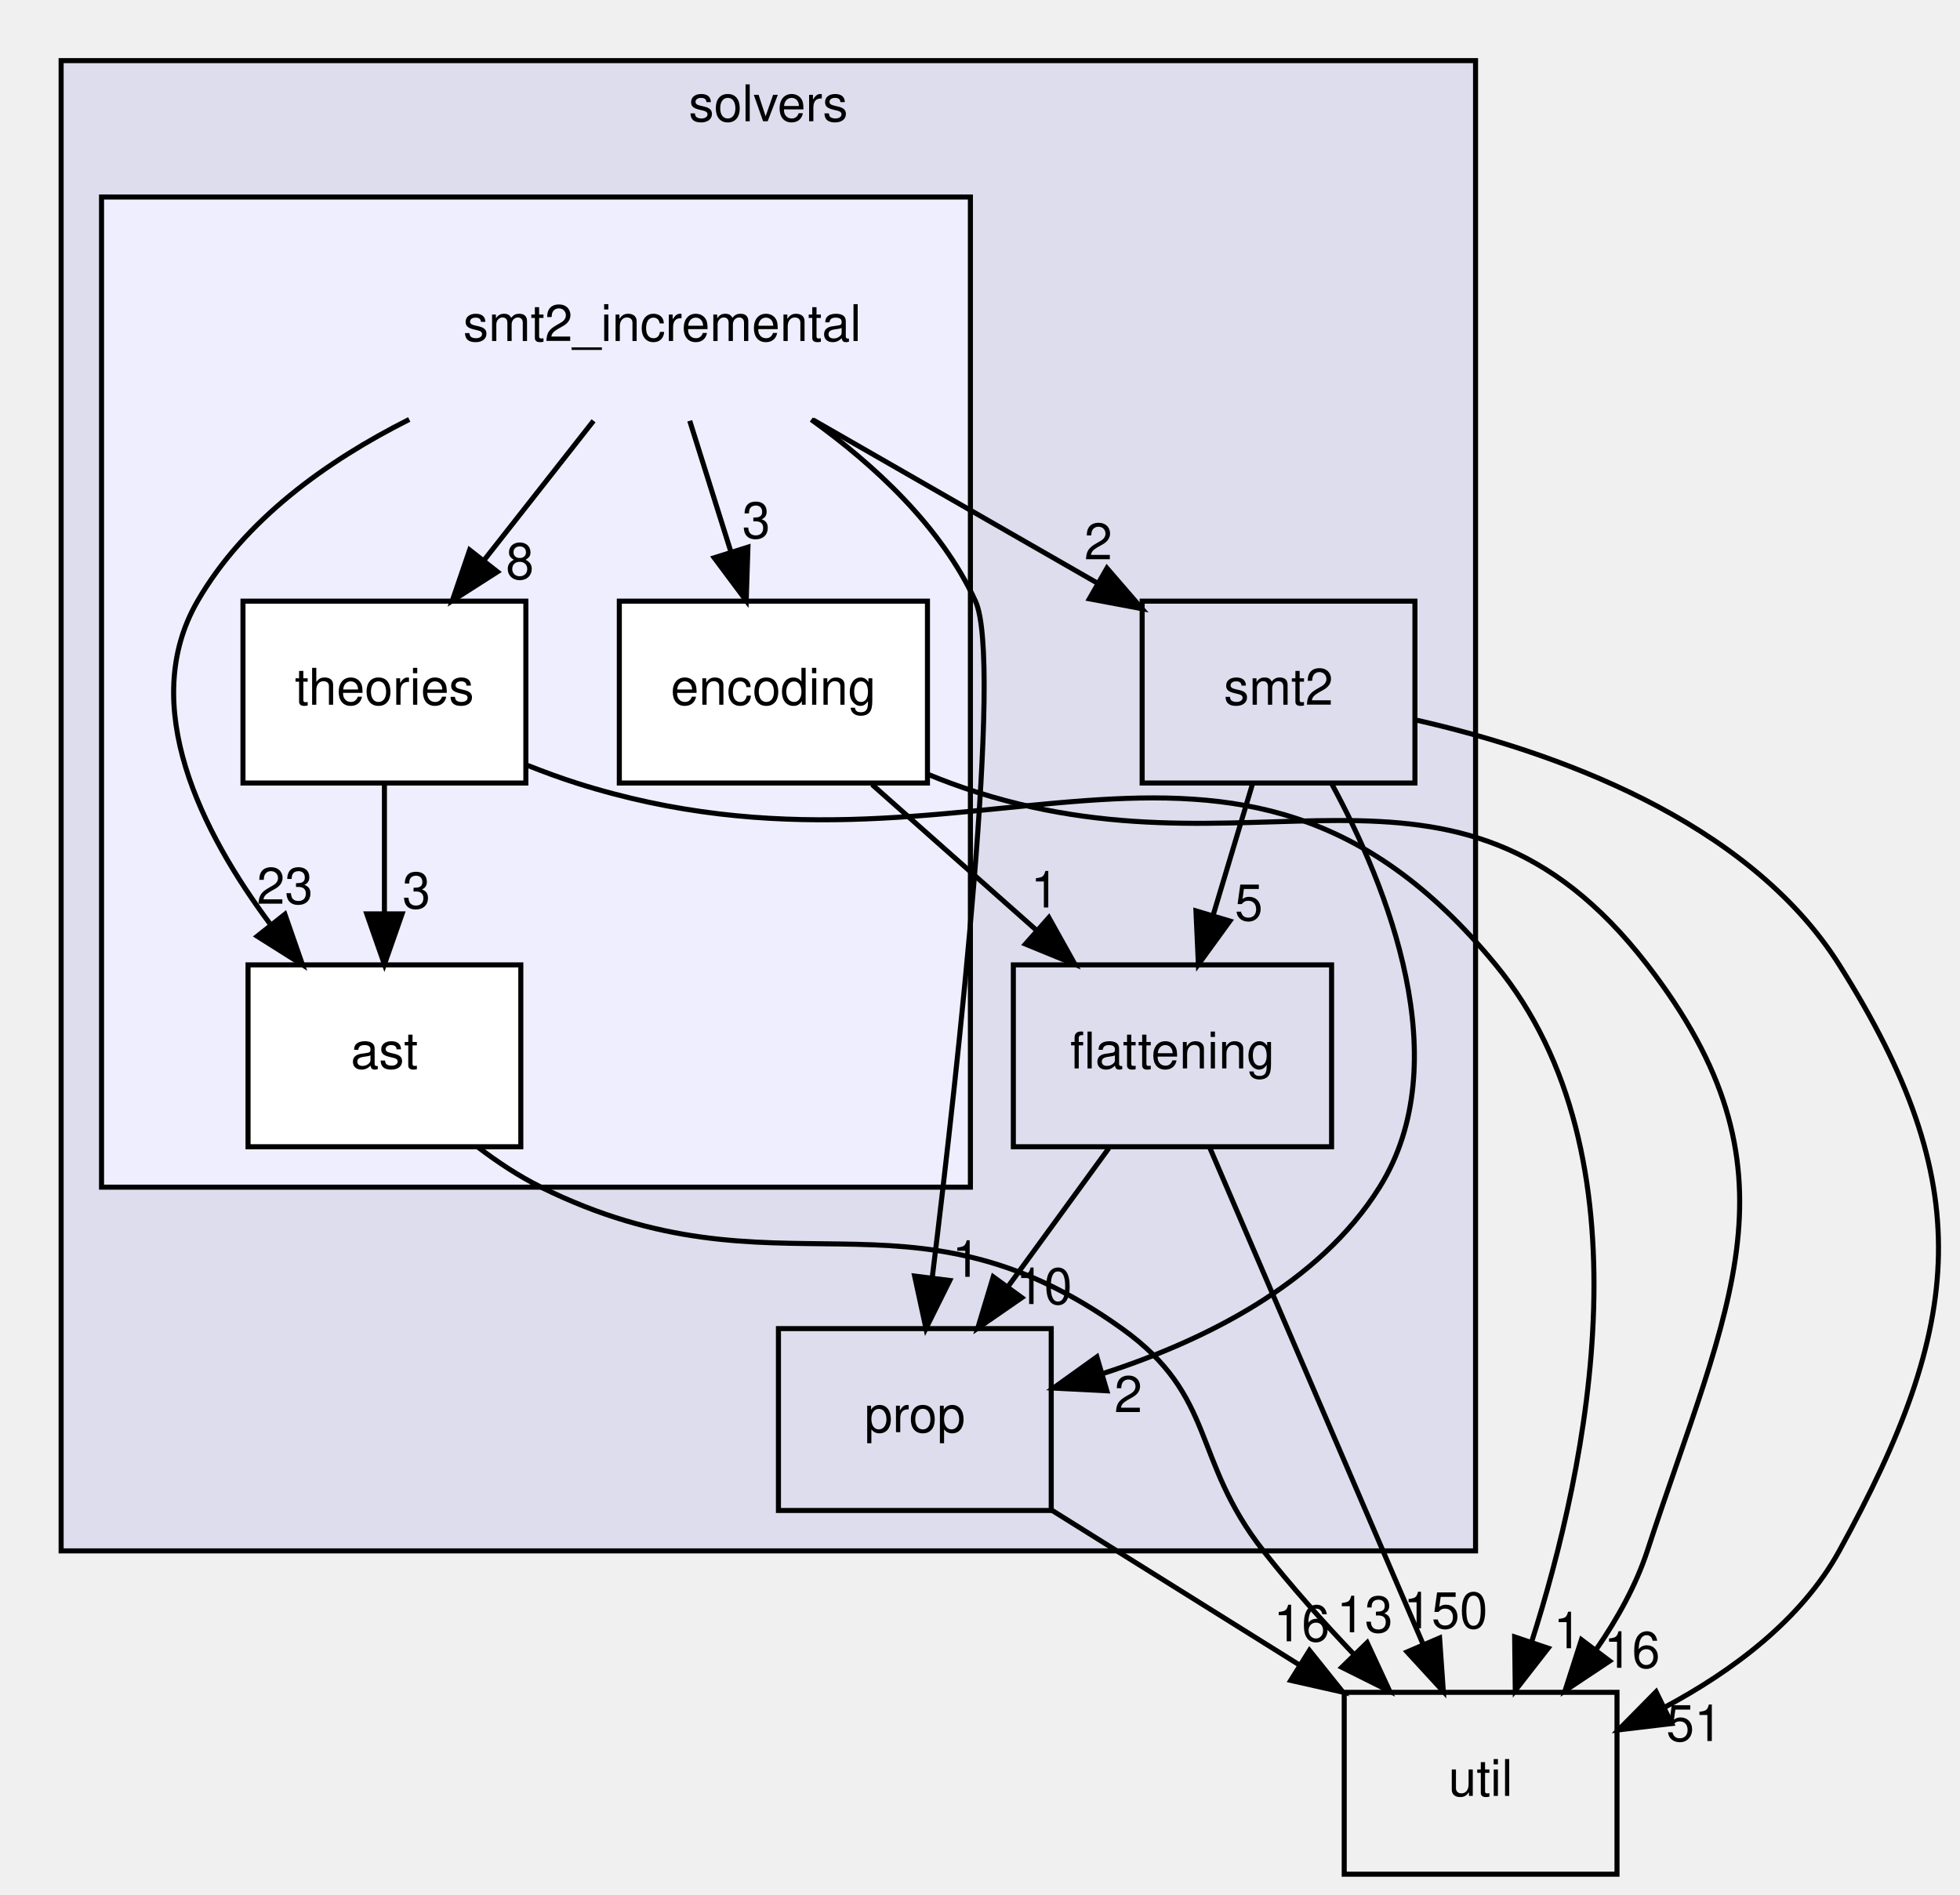
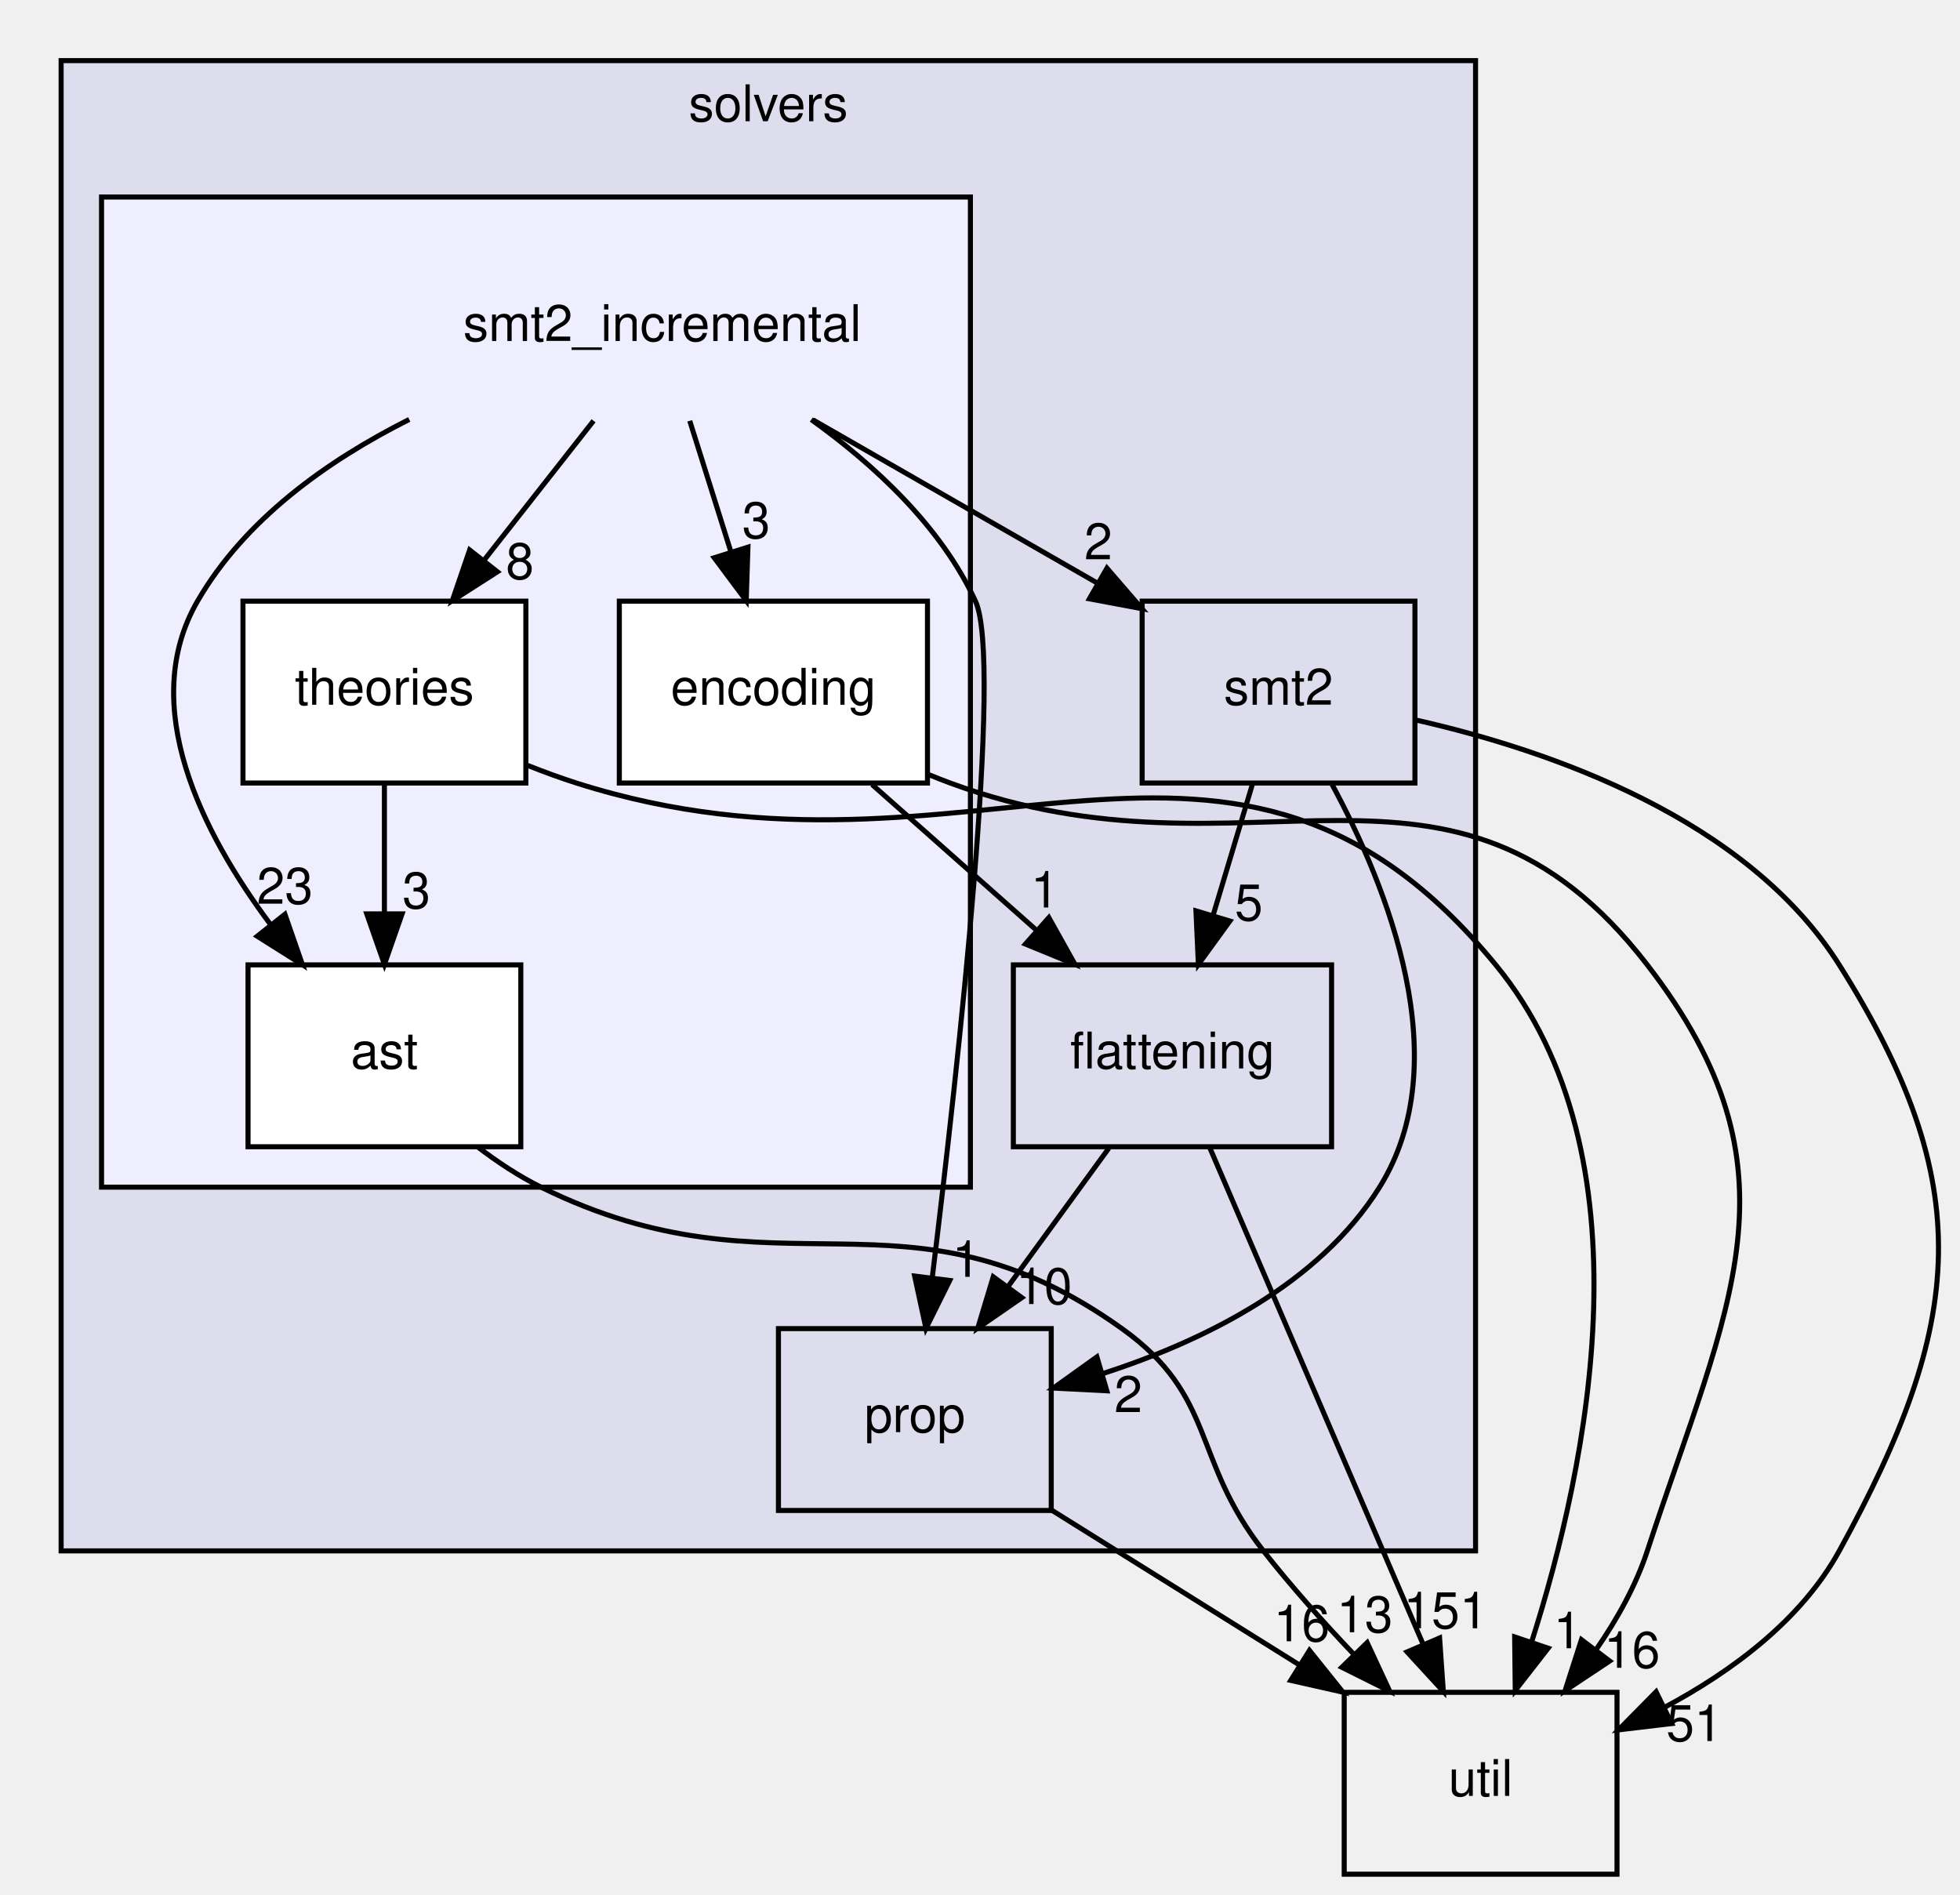
<svg xmlns="http://www.w3.org/2000/svg" xmlns:xlink="http://www.w3.org/1999/xlink" width="388pt" height="375pt" viewBox="0.00 0.00 387.80 375.00">
  <g id="graph0" class="graph" transform="scale(1 1) rotate(0) translate(4 371)">
    <g id="clust1" class="cluster">
      <g id="a_clust1">
        <a xlink:href="dir_19373f467389307dc54ab8a6e9e19559.html" target="_top" xlink:title="solvers">
          <polygon fill="#ddddee" stroke="black" points="8,-64 8,-359 288,-359 288,-64 8,-64" />
          <text text-anchor="middle" x="148" y="-347" font-family="Helvetica,sans-Serif" font-size="10.00">solvers</text>
        </a>
      </g>
    </g>
    <g id="clust2" class="cluster">
      <g id="a_clust2">
        <a xlink:href="dir_87ec3d57b8dc96609a95189b1ea15a24.html" target="_top">
          <polygon fill="#eeeeff" stroke="black" points="16,-136 16,-332 188,-332 188,-136 16,-136" />
        </a>
      </g>
    </g>
    <g id="node1" class="node">
      <g id="a_node1">
        <a xlink:href="dir_95992f7eabcbd576bf4841b6d0d09aae.html" target="_top" xlink:title="flattening">
          <polygon fill="none" stroke="black" points="259.5,-180 196.5,-180 196.5,-144 259.5,-144 259.5,-180" />
          <text text-anchor="middle" x="228" y="-159.5" font-family="Helvetica,sans-Serif" font-size="10.00">flattening</text>
        </a>
      </g>
    </g>
    <g id="node3" class="node">
      <g id="a_node3">
        <a xlink:href="dir_f27efa9855da05acfb0caa0983180615.html" target="_top" xlink:title="prop">
          <polygon fill="none" stroke="black" points="204,-108 150,-108 150,-72 204,-72 204,-108" />
          <text text-anchor="middle" x="177" y="-87.5" font-family="Helvetica,sans-Serif" font-size="10.00">prop</text>
        </a>
      </g>
    </g>
    <g id="edge2" class="edge">
      <path fill="none" stroke="black" d="M215.39,-143.7C209.4,-135.47 202.12,-125.48 195.52,-116.42" />
      <polygon fill="black" stroke="black" points="198.18,-114.13 189.46,-108.1 192.52,-118.25 198.18,-114.13" />
      <g id="a_edge2-headlabel">
        <a xlink:href="dir_000058_000061.html" target="_top" xlink:title="10">
          <text text-anchor="middle" x="202.59" y="-112.86" font-family="Helvetica,sans-Serif" font-size="10.00">10</text>
        </a>
      </g>
    </g>
    <g id="node8" class="node">
      <g id="a_node8">
        <a xlink:href="dir_b7878ad5ecbf2506f4125b9d34c97e45.html" target="_top" xlink:title="util">
          <polygon fill="none" stroke="black" points="316,-36 262,-36 262,0 316,0 316,-36" />
          <text text-anchor="middle" x="289" y="-15.5" font-family="Helvetica,sans-Serif" font-size="10.00">util</text>
        </a>
      </g>
    </g>
    <g id="edge1" class="edge">
      <path fill="none" stroke="black" d="M235.36,-143.87C245.85,-119.46 265.19,-74.43 277.56,-45.64" />
      <polygon fill="black" stroke="black" points="280.88,-46.76 281.62,-36.19 274.45,-44 280.88,-46.76" />
      <g id="a_edge1-headlabel">
-         <a xlink:href="dir_000058_000035.html" target="_top" xlink:title="150">
-           <text text-anchor="middle" x="282.07" y="-48.68" font-family="Helvetica,sans-Serif" font-size="10.00">150</text>
+         <a xlink:href="dir_000058_000035.html" target="_top" xlink:title="151">
+           <text text-anchor="middle" x="282.07" y="-48.68" font-family="Helvetica,sans-Serif" font-size="10.00">151</text>
        </a>
      </g>
    </g>
    <g id="node2" class="node">
      <g id="a_node2">
        <a xlink:href="dir_d04af94a51ee9b3893e12d8dab362bda.html" target="_top" xlink:title="smt2">
          <polygon fill="none" stroke="black" points="276,-252 222,-252 222,-216 276,-216 276,-252" />
          <text text-anchor="middle" x="249" y="-231.5" font-family="Helvetica,sans-Serif" font-size="10.00">smt2</text>
        </a>
      </g>
    </g>
    <g id="edge4" class="edge">
      <path fill="none" stroke="black" d="M243.81,-215.7C241.47,-207.9 238.65,-198.51 236.05,-189.83" />
      <polygon fill="black" stroke="black" points="239.36,-188.68 233.13,-180.1 232.65,-190.69 239.36,-188.68" />
      <g id="a_edge4-headlabel">
        <a xlink:href="dir_000065_000058.html" target="_top" xlink:title="5">
          <text text-anchor="middle" x="243.11" y="-188.8" font-family="Helvetica,sans-Serif" font-size="10.00">5</text>
        </a>
      </g>
    </g>
    <g id="edge6" class="edge">
      <path fill="none" stroke="black" d="M259.49,-215.91C270.58,-195.44 284.48,-160.8 269,-136 257,-116.77 234.14,-105.54 214.21,-99.1" />
      <polygon fill="black" stroke="black" points="215.01,-95.69 204.43,-96.23 213.04,-102.4 215.01,-95.69" />
      <g id="a_edge6-headlabel">
        <a xlink:href="dir_000065_000061.html" target="_top" xlink:title="2">
          <text text-anchor="middle" x="219.26" y="-91.47" font-family="Helvetica,sans-Serif" font-size="10.00">2</text>
        </a>
      </g>
    </g>
    <g id="edge5" class="edge">
      <path fill="none" stroke="black" d="M276.43,-228.42C302.97,-222.38 341.77,-208.9 360,-180 387.5,-136.39 384.85,-109.17 360,-64 352.46,-50.29 338.77,-40.17 325.42,-33.03" />
      <polygon fill="black" stroke="black" points="326.82,-29.82 316.3,-28.57 323.74,-36.11 326.82,-29.82" />
      <g id="a_edge5-headlabel">
        <a xlink:href="dir_000065_000035.html" target="_top" xlink:title="51">
          <text text-anchor="middle" x="331.3" y="-26.36" font-family="Helvetica,sans-Serif" font-size="10.00">51</text>
        </a>
      </g>
    </g>
    <g id="edge3" class="edge">
      <path fill="none" stroke="black" d="M204.11,-72.05C218.86,-62.84 237.29,-51.32 253.21,-41.37" />
      <polygon fill="black" stroke="black" points="255.12,-44.3 261.75,-36.03 251.41,-38.36 255.12,-44.3" />
      <g id="a_edge3-headlabel">
        <a xlink:href="dir_000061_000035.html" target="_top" xlink:title="16">
          <text text-anchor="middle" x="253.58" y="-46.11" font-family="Helvetica,sans-Serif" font-size="10.00">16</text>
        </a>
      </g>
    </g>
    <g id="node4" class="node">
      <text text-anchor="middle" x="127" y="-303.5" font-family="Helvetica,sans-Serif" font-size="10.00">smt2_incremental</text>
    </g>
    <g id="edge13" class="edge">
      <path fill="none" stroke="black" d="M156.84,-287.88C173.78,-278.16 195.11,-265.92 212.97,-255.67" />
      <polygon fill="black" stroke="black" points="215.03,-258.53 221.96,-250.51 211.55,-252.46 215.03,-258.53" />
      <g id="a_edge13-headlabel">
        <a xlink:href="dir_000068_000065.html" target="_top" xlink:title="2">
          <text text-anchor="middle" x="213.32" y="-260.28" font-family="Helvetica,sans-Serif" font-size="10.00">2</text>
        </a>
      </g>
    </g>
    <g id="edge14" class="edge">
      <path fill="none" stroke="black" d="M156.5,-287.94C168.98,-278.99 182.19,-266.79 189,-252 194.45,-240.18 185.67,-160.74 180.44,-118.04" />
      <polygon fill="black" stroke="black" points="183.91,-117.53 179.2,-108.04 176.96,-118.4 183.91,-117.53" />
      <g id="a_edge14-headlabel">
        <a xlink:href="dir_000068_000061.html" target="_top" xlink:title="1">
          <text text-anchor="middle" x="187.17" y="-118.25" font-family="Helvetica,sans-Serif" font-size="10.00">1</text>
        </a>
      </g>
    </g>
    <g id="node5" class="node">
      <g id="a_node5">
        <a xlink:href="dir_944fd70a76fefe8830c07ff136e57176.html" target="_top" xlink:title="ast">
          <polygon fill="white" stroke="black" points="99,-180 45,-180 45,-144 99,-144 99,-180" />
          <text text-anchor="middle" x="72" y="-159.5" font-family="Helvetica,sans-Serif" font-size="10.00">ast</text>
        </a>
      </g>
    </g>
    <g id="edge11" class="edge">
      <path fill="none" stroke="black" d="M76.91,-287.97C60.6,-279.77 44.32,-268.12 35,-252 23.09,-231.4 35.83,-206.22 49.51,-187.91" />
      <polygon fill="black" stroke="black" points="52.3,-190.02 55.78,-180.02 46.82,-185.67 52.3,-190.02" />
      <g id="a_edge11-headlabel">
        <a xlink:href="dir_000068_000069.html" target="_top" xlink:title="23">
          <text text-anchor="middle" x="52.29" y="-192.1" font-family="Helvetica,sans-Serif" font-size="10.00">23</text>
        </a>
      </g>
    </g>
    <g id="node6" class="node">
      <g id="a_node6">
        <a xlink:href="dir_395f14ef3e680ed8090b4e0c95aba18d.html" target="_top" xlink:title="encoding">
          <polygon fill="white" stroke="black" points="179.5,-252 118.5,-252 118.5,-216 179.5,-216 179.5,-252" />
          <text text-anchor="middle" x="149" y="-231.5" font-family="Helvetica,sans-Serif" font-size="10.00">encoding</text>
        </a>
      </g>
    </g>
    <g id="edge10" class="edge">
      <path fill="none" stroke="black" d="M132.44,-287.7C134.89,-279.9 137.84,-270.51 140.57,-261.83" />
      <polygon fill="black" stroke="black" points="143.96,-262.69 143.62,-252.1 137.29,-260.59 143.96,-262.69" />
      <g id="a_edge10-headlabel">
        <a xlink:href="dir_000068_000070.html" target="_top" xlink:title="3">
          <text text-anchor="middle" x="145.6" y="-264.47" font-family="Helvetica,sans-Serif" font-size="10.00">3</text>
        </a>
      </g>
    </g>
    <g id="node7" class="node">
      <g id="a_node7">
        <a xlink:href="dir_9be549c1edc716e2e65d6df6db882e7e.html" target="_top" xlink:title="theories">
          <polygon fill="white" stroke="black" points="100,-252 44,-252 44,-216 100,-216 100,-252" />
          <text text-anchor="middle" x="72" y="-231.5" font-family="Helvetica,sans-Serif" font-size="10.00">theories</text>
        </a>
      </g>
    </g>
    <g id="edge12" class="edge">
      <path fill="none" stroke="black" d="M113.4,-287.7C106.88,-279.39 98.93,-269.28 91.75,-260.14" />
      <polygon fill="black" stroke="black" points="94.37,-257.81 85.44,-252.1 88.87,-262.13 94.37,-257.81" />
      <g id="a_edge12-headlabel">
        <a xlink:href="dir_000068_000071.html" target="_top" xlink:title="8">
          <text text-anchor="middle" x="98.82" y="-256.38" font-family="Helvetica,sans-Serif" font-size="10.00">8</text>
        </a>
      </g>
    </g>
    <g id="edge9" class="edge">
      <path fill="none" stroke="black" d="M90.44,-143.98C94.38,-140.98 98.66,-138.14 103,-136 150.17,-112.71 175.23,-138.63 218,-108 236.85,-94.5 231.7,-82.24 246,-64 251.46,-57.03 257.83,-49.91 263.97,-43.46" />
      <polygon fill="black" stroke="black" points="266.54,-45.84 271,-36.23 261.52,-40.96 266.54,-45.84" />
      <g id="a_edge9-headlabel">
        <a xlink:href="dir_000069_000035.html" target="_top" xlink:title="13">
          <text text-anchor="middle" x="266.07" y="-47.89" font-family="Helvetica,sans-Serif" font-size="10.00">13</text>
        </a>
      </g>
    </g>
    <g id="edge15" class="edge">
      <path fill="none" stroke="black" d="M168.53,-215.7C178.38,-206.97 190.49,-196.24 201.2,-186.75" />
      <polygon fill="black" stroke="black" points="203.53,-189.36 208.7,-180.1 198.89,-184.12 203.53,-189.36" />
      <g id="a_edge15-headlabel">
        <a xlink:href="dir_000070_000058.html" target="_top" xlink:title="1">
          <text text-anchor="middle" x="202.73" y="-191.36" font-family="Helvetica,sans-Serif" font-size="10.00">1</text>
        </a>
      </g>
    </g>
    <g id="edge16" class="edge">
      <path fill="none" stroke="black" d="M179.77,-217.65C181.19,-217.07 182.61,-216.51 184,-216 243.46,-194.05 283.25,-230.16 322,-180 353.52,-139.2 338.04,-113 322,-64 319.77,-57.2 316.08,-50.57 311.96,-44.59" />
      <polygon fill="black" stroke="black" points="314.54,-42.2 305.72,-36.33 308.96,-46.42 314.54,-42.2" />
      <g id="a_edge16-headlabel">
        <a xlink:href="dir_000070_000035.html" target="_top" xlink:title="16">
          <text text-anchor="middle" x="318.97" y="-40.86" font-family="Helvetica,sans-Serif" font-size="10.00">16</text>
        </a>
      </g>
    </g>
    <g id="edge7" class="edge">
      <path fill="none" stroke="black" d="M72,-215.7C72,-207.98 72,-198.71 72,-190.11" />
      <polygon fill="black" stroke="black" points="75.5,-190.1 72,-180.1 68.5,-190.1 75.5,-190.1" />
      <g id="a_edge7-headlabel">
        <a xlink:href="dir_000071_000069.html" target="_top" xlink:title="3">
          <text text-anchor="middle" x="78.34" y="-191.2" font-family="Helvetica,sans-Serif" font-size="10.00">3</text>
        </a>
      </g>
    </g>
    <g id="edge8" class="edge">
      <path fill="none" stroke="black" d="M100.36,-219.48C103.58,-218.2 106.83,-217.01 110,-216 188.58,-191.01 239.66,-243.71 292,-180 323.01,-142.25 310.29,-81.02 299.09,-45.95" />
      <polygon fill="black" stroke="black" points="302.37,-44.74 295.86,-36.38 295.74,-46.97 302.37,-44.74" />
      <g id="a_edge8-headlabel">
        <a xlink:href="dir_000071_000035.html" target="_top" xlink:title="1">
          <text text-anchor="middle" x="306.21" y="-44.73" font-family="Helvetica,sans-Serif" font-size="10.00">1</text>
        </a>
      </g>
    </g>
  </g>
</svg>
